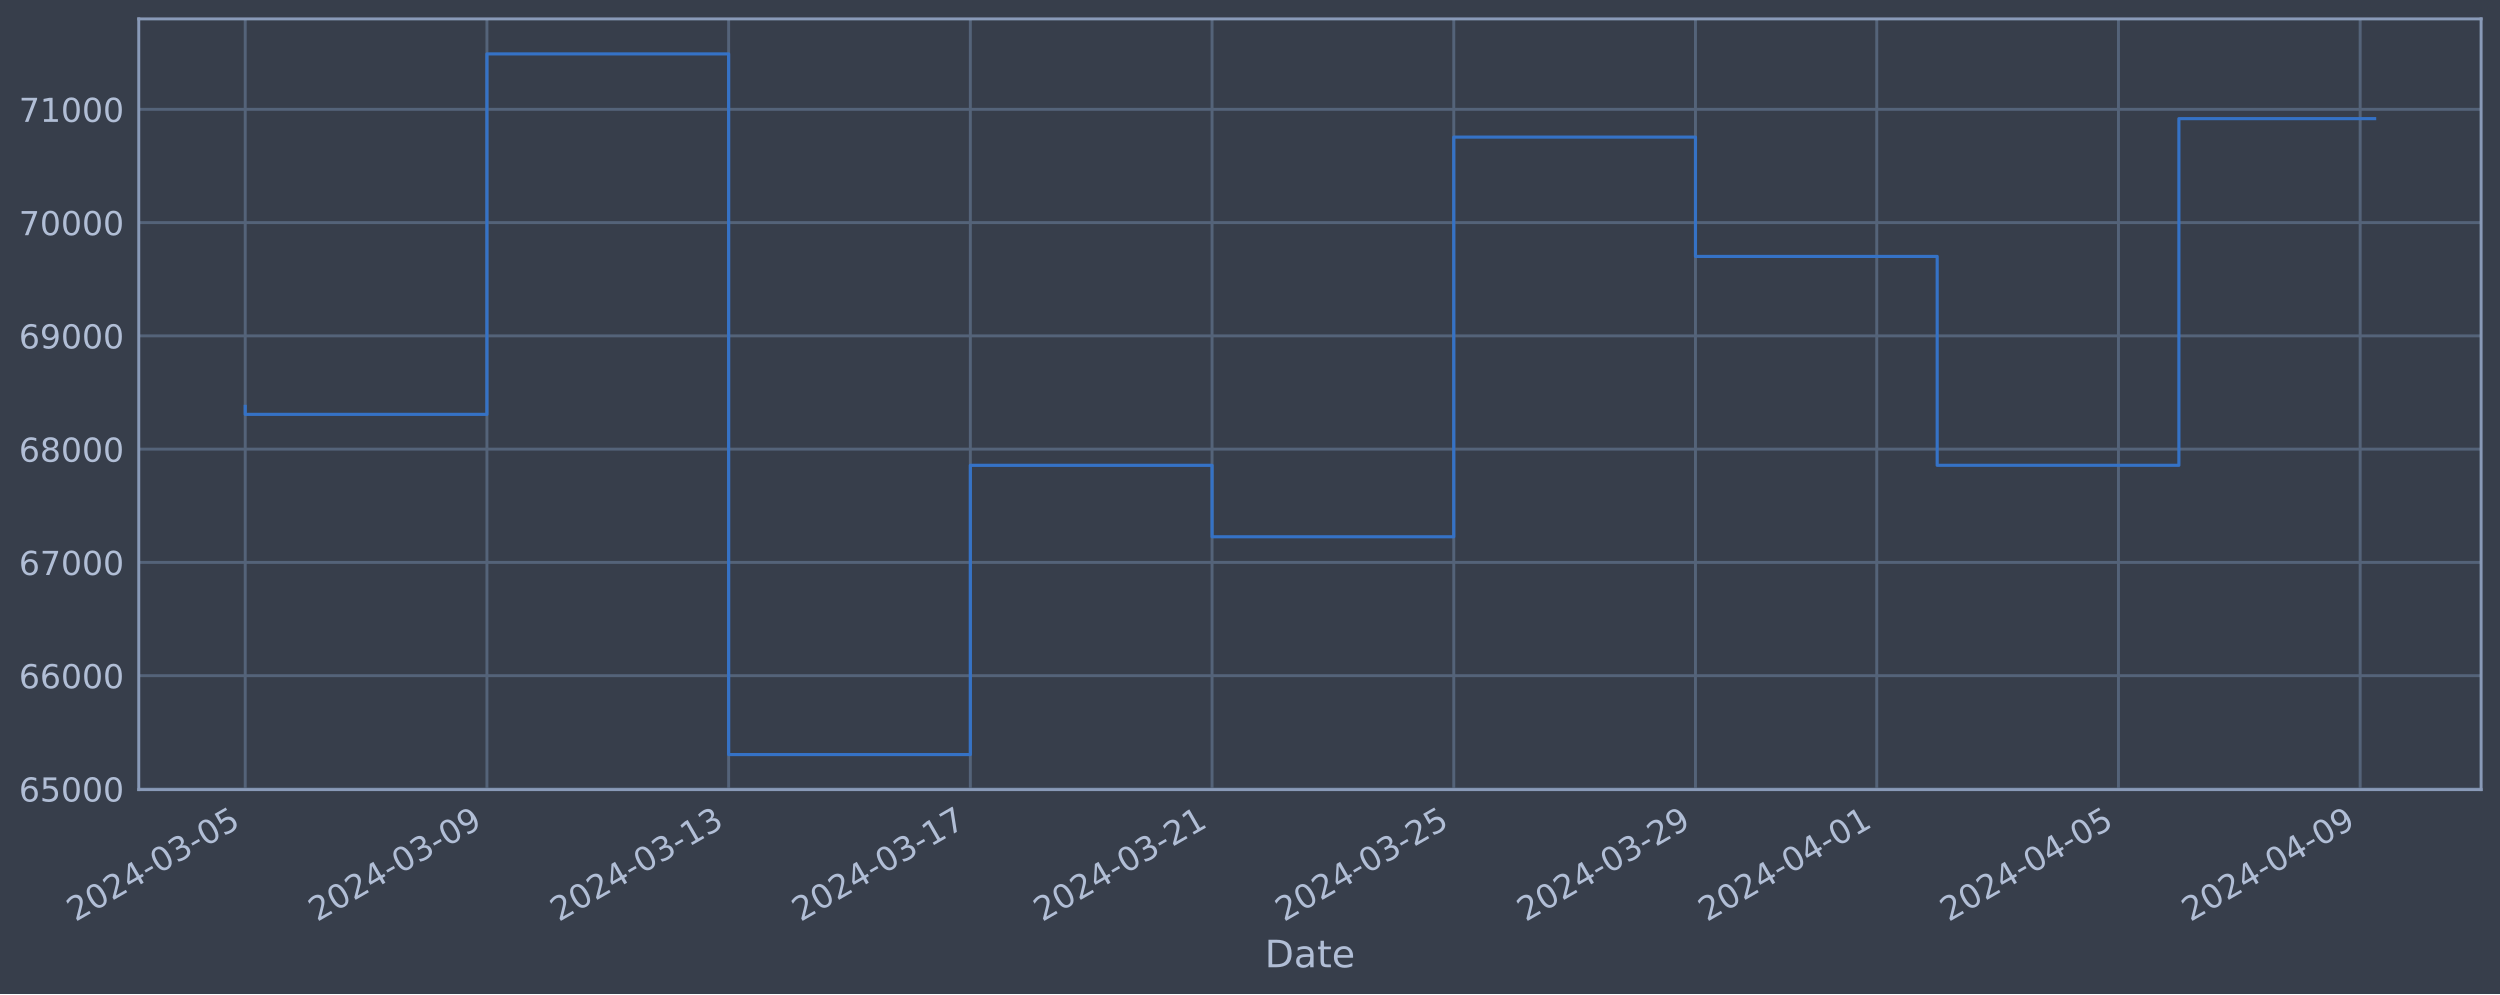
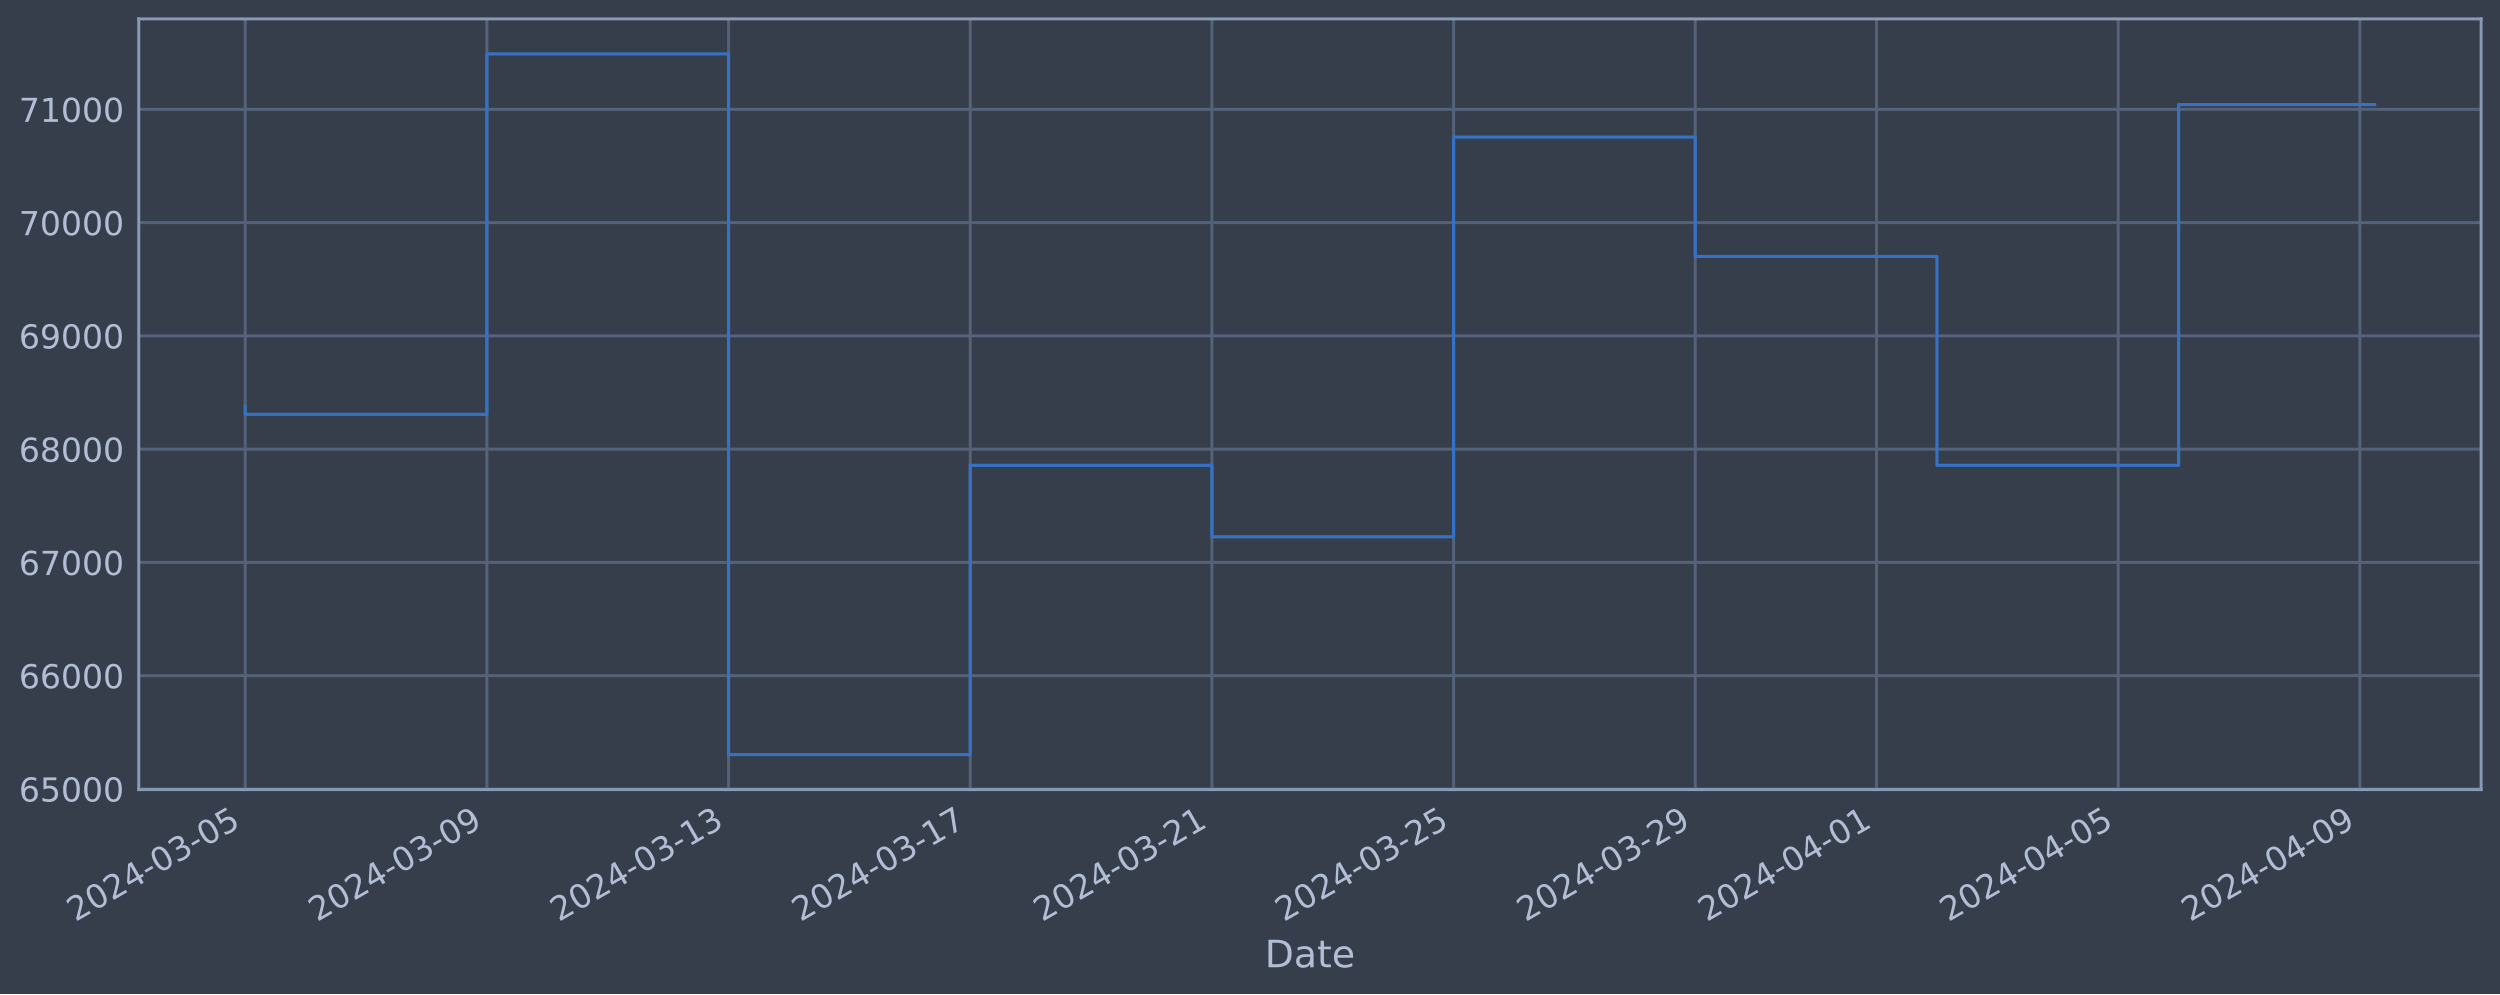
<svg xmlns="http://www.w3.org/2000/svg" xmlns:xlink="http://www.w3.org/1999/xlink" width="952.884pt" height="378.87pt" viewBox="0 0 952.884 378.87" version="1.1">
  <defs>
    <style type="text/css">*{stroke-linejoin: round; stroke-linecap: butt}</style>
  </defs>
  <g id="figure_1">
    <g id="patch_1">
      <path d="M 0 378.87  L 952.884 378.87  L 952.884 0  L 0 0  z " style="fill: #373e4b" />
    </g>
    <g id="axes_1">
      <g id="patch_2">
        <path d="M 52.884 300.96  L 945.684 300.96  L 945.684 7.2  L 52.884 7.2  z " style="fill: #373e4b" />
      </g>
      <g id="matplotlib.axis_1">
        <g id="xtick_1">
          <g id="line2d_1">
-             <path d="M 93.466 300.96  L 93.466 7.2  " clip-path="url(#pef015e30db)" style="fill: none; stroke: #546379; stroke-width: 1.12; stroke-linecap: square" />
+             <path d="M 93.466 300.96  L 93.466 7.2  " clip-path="url(#peb6f043ac6)" style="fill: none; stroke: #546379; stroke-width: 1.12; stroke-linecap: square" />
          </g>
          <g id="line2d_2" />
          <g id="text_1">
            <g style="fill: #b1bed6" transform="translate(28.74006 351.4642) rotate(-30) scale(0.126 -0.126)">
              <defs>
                <path id="DejaVuSans-32" d="M 1228 531  L 3431 531  L 3431 0  L 469 0  L 469 531  Q 828 903 1448 1529  Q 2069 2156 2228 2338  Q 2531 2678 2651 2914  Q 2772 3150 2772 3378  Q 2772 3750 2511 3984  Q 2250 4219 1831 4219  Q 1534 4219 1204 4116  Q 875 4013 500 3803  L 500 4441  Q 881 4594 1212 4672  Q 1544 4750 1819 4750  Q 2544 4750 2975 4387  Q 3406 4025 3406 3419  Q 3406 3131 3298 2873  Q 3191 2616 2906 2266  Q 2828 2175 2409 1742  Q 1991 1309 1228 531  z " transform="scale(0.015625)" />
                <path id="DejaVuSans-30" d="M 2034 4250  Q 1547 4250 1301 3770  Q 1056 3291 1056 2328  Q 1056 1369 1301 889  Q 1547 409 2034 409  Q 2525 409 2770 889  Q 3016 1369 3016 2328  Q 3016 3291 2770 3770  Q 2525 4250 2034 4250  z M 2034 4750  Q 2819 4750 3233 4129  Q 3647 3509 3647 2328  Q 3647 1150 3233 529  Q 2819 -91 2034 -91  Q 1250 -91 836 529  Q 422 1150 422 2328  Q 422 3509 836 4129  Q 1250 4750 2034 4750  z " transform="scale(0.015625)" />
                <path id="DejaVuSans-34" d="M 2419 4116  L 825 1625  L 2419 1625  L 2419 4116  z M 2253 4666  L 3047 4666  L 3047 1625  L 3713 1625  L 3713 1100  L 3047 1100  L 3047 0  L 2419 0  L 2419 1100  L 313 1100  L 313 1709  L 2253 4666  z " transform="scale(0.015625)" />
                <path id="DejaVuSans-2d" d="M 313 2009  L 1997 2009  L 1997 1497  L 313 1497  L 313 2009  z " transform="scale(0.015625)" />
                <path id="DejaVuSans-33" d="M 2597 2516  Q 3050 2419 3304 2112  Q 3559 1806 3559 1356  Q 3559 666 3084 287  Q 2609 -91 1734 -91  Q 1441 -91 1130 -33  Q 819 25 488 141  L 488 750  Q 750 597 1062 519  Q 1375 441 1716 441  Q 2309 441 2620 675  Q 2931 909 2931 1356  Q 2931 1769 2642 2001  Q 2353 2234 1838 2234  L 1294 2234  L 1294 2753  L 1863 2753  Q 2328 2753 2575 2939  Q 2822 3125 2822 3475  Q 2822 3834 2567 4026  Q 2313 4219 1838 4219  Q 1578 4219 1281 4162  Q 984 4106 628 3988  L 628 4550  Q 988 4650 1302 4700  Q 1616 4750 1894 4750  Q 2613 4750 3031 4423  Q 3450 4097 3450 3541  Q 3450 3153 3228 2886  Q 3006 2619 2597 2516  z " transform="scale(0.015625)" />
                <path id="DejaVuSans-35" d="M 691 4666  L 3169 4666  L 3169 4134  L 1269 4134  L 1269 2991  Q 1406 3038 1543 3061  Q 1681 3084 1819 3084  Q 2600 3084 3056 2656  Q 3513 2228 3513 1497  Q 3513 744 3044 326  Q 2575 -91 1722 -91  Q 1428 -91 1123 -41  Q 819 9 494 109  L 494 744  Q 775 591 1075 516  Q 1375 441 1709 441  Q 2250 441 2565 725  Q 2881 1009 2881 1497  Q 2881 1984 2565 2268  Q 2250 2553 1709 2553  Q 1456 2553 1204 2497  Q 953 2441 691 2322  L 691 4666  z " transform="scale(0.015625)" />
              </defs>
              <use xlink:href="#DejaVuSans-32" />
              <use xlink:href="#DejaVuSans-30" x="63.623" />
              <use xlink:href="#DejaVuSans-32" x="127.246" />
              <use xlink:href="#DejaVuSans-34" x="190.869" />
              <use xlink:href="#DejaVuSans-2d" x="254.492" />
              <use xlink:href="#DejaVuSans-30" x="290.576" />
              <use xlink:href="#DejaVuSans-33" x="354.199" />
              <use xlink:href="#DejaVuSans-2d" x="417.822" />
              <use xlink:href="#DejaVuSans-30" x="453.906" />
              <use xlink:href="#DejaVuSans-35" x="517.529" />
            </g>
          </g>
        </g>
        <g id="xtick_2">
          <g id="line2d_3">
-             <path d="M 185.594 300.96  L 185.594 7.2  " clip-path="url(#pef015e30db)" style="fill: none; stroke: #546379; stroke-width: 1.12; stroke-linecap: square" />
+             <path d="M 185.58 300.96  L 185.58 7.2  " clip-path="url(#peb6f043ac6)" style="fill: none; stroke: #546379; stroke-width: 1.12; stroke-linecap: square" />
          </g>
          <g id="line2d_4" />
          <g id="text_2">
-             <g style="fill: #b1bed6" transform="translate(120.8683 351.4642) rotate(-30) scale(0.126 -0.126)">
+             <g style="fill: #b1bed6" transform="translate(120.8547 351.4642) rotate(-30) scale(0.126 -0.126)">
              <defs>
                <path id="DejaVuSans-39" d="M 703 97  L 703 672  Q 941 559 1184 500  Q 1428 441 1663 441  Q 2288 441 2617 861  Q 2947 1281 2994 2138  Q 2813 1869 2534 1725  Q 2256 1581 1919 1581  Q 1219 1581 811 2004  Q 403 2428 403 3163  Q 403 3881 828 4315  Q 1253 4750 1959 4750  Q 2769 4750 3195 4129  Q 3622 3509 3622 2328  Q 3622 1225 3098 567  Q 2575 -91 1691 -91  Q 1453 -91 1209 -44  Q 966 3 703 97  z M 1959 2075  Q 2384 2075 2632 2365  Q 2881 2656 2881 3163  Q 2881 3666 2632 3958  Q 2384 4250 1959 4250  Q 1534 4250 1286 3958  Q 1038 3666 1038 3163  Q 1038 2656 1286 2365  Q 1534 2075 1959 2075  z " transform="scale(0.015625)" />
              </defs>
              <use xlink:href="#DejaVuSans-32" />
              <use xlink:href="#DejaVuSans-30" x="63.623" />
              <use xlink:href="#DejaVuSans-32" x="127.246" />
              <use xlink:href="#DejaVuSans-34" x="190.869" />
              <use xlink:href="#DejaVuSans-2d" x="254.492" />
              <use xlink:href="#DejaVuSans-30" x="290.576" />
              <use xlink:href="#DejaVuSans-33" x="354.199" />
              <use xlink:href="#DejaVuSans-2d" x="417.822" />
              <use xlink:href="#DejaVuSans-30" x="453.906" />
              <use xlink:href="#DejaVuSans-39" x="517.529" />
            </g>
          </g>
        </g>
        <g id="xtick_3">
          <g id="line2d_5">
-             <path d="M 277.722 300.96  L 277.722 7.2  " clip-path="url(#pef015e30db)" style="fill: none; stroke: #546379; stroke-width: 1.12; stroke-linecap: square" />
+             <path d="M 277.695 300.96  L 277.695 7.2  " clip-path="url(#peb6f043ac6)" style="fill: none; stroke: #546379; stroke-width: 1.12; stroke-linecap: square" />
          </g>
          <g id="line2d_6" />
          <g id="text_3">
-             <g style="fill: #b1bed6" transform="translate(212.9966 351.4642) rotate(-30) scale(0.126 -0.126)">
+             <g style="fill: #b1bed6" transform="translate(212.9694 351.4642) rotate(-30) scale(0.126 -0.126)">
              <defs>
                <path id="DejaVuSans-31" d="M 794 531  L 1825 531  L 1825 4091  L 703 3866  L 703 4441  L 1819 4666  L 2450 4666  L 2450 531  L 3481 531  L 3481 0  L 794 0  L 794 531  z " transform="scale(0.015625)" />
              </defs>
              <use xlink:href="#DejaVuSans-32" />
              <use xlink:href="#DejaVuSans-30" x="63.623" />
              <use xlink:href="#DejaVuSans-32" x="127.246" />
              <use xlink:href="#DejaVuSans-34" x="190.869" />
              <use xlink:href="#DejaVuSans-2d" x="254.492" />
              <use xlink:href="#DejaVuSans-30" x="290.576" />
              <use xlink:href="#DejaVuSans-33" x="354.199" />
              <use xlink:href="#DejaVuSans-2d" x="417.822" />
              <use xlink:href="#DejaVuSans-31" x="453.906" />
              <use xlink:href="#DejaVuSans-33" x="517.529" />
            </g>
          </g>
        </g>
        <g id="xtick_4">
          <g id="line2d_7">
-             <path d="M 369.85 300.96  L 369.85 7.2  " clip-path="url(#pef015e30db)" style="fill: none; stroke: #546379; stroke-width: 1.12; stroke-linecap: square" />
+             <path d="M 369.81 300.96  L 369.81 7.2  " clip-path="url(#peb6f043ac6)" style="fill: none; stroke: #546379; stroke-width: 1.12; stroke-linecap: square" />
          </g>
          <g id="line2d_8" />
          <g id="text_4">
-             <g style="fill: #b1bed6" transform="translate(305.1248 351.4642) rotate(-30) scale(0.126 -0.126)">
+             <g style="fill: #b1bed6" transform="translate(305.0841 351.4642) rotate(-30) scale(0.126 -0.126)">
              <defs>
                <path id="DejaVuSans-37" d="M 525 4666  L 3525 4666  L 3525 4397  L 1831 0  L 1172 0  L 2766 4134  L 525 4134  L 525 4666  z " transform="scale(0.015625)" />
              </defs>
              <use xlink:href="#DejaVuSans-32" />
              <use xlink:href="#DejaVuSans-30" x="63.623" />
              <use xlink:href="#DejaVuSans-32" x="127.246" />
              <use xlink:href="#DejaVuSans-34" x="190.869" />
              <use xlink:href="#DejaVuSans-2d" x="254.492" />
              <use xlink:href="#DejaVuSans-30" x="290.576" />
              <use xlink:href="#DejaVuSans-33" x="354.199" />
              <use xlink:href="#DejaVuSans-2d" x="417.822" />
              <use xlink:href="#DejaVuSans-31" x="453.906" />
              <use xlink:href="#DejaVuSans-37" x="517.529" />
            </g>
          </g>
        </g>
        <g id="xtick_5">
          <g id="line2d_9">
-             <path d="M 461.979 300.96  L 461.979 7.2  " clip-path="url(#pef015e30db)" style="fill: none; stroke: #546379; stroke-width: 1.12; stroke-linecap: square" />
+             <path d="M 461.924 300.96  L 461.924 7.2  " clip-path="url(#peb6f043ac6)" style="fill: none; stroke: #546379; stroke-width: 1.12; stroke-linecap: square" />
          </g>
          <g id="line2d_10" />
          <g id="text_5">
-             <g style="fill: #b1bed6" transform="translate(397.2531 351.4642) rotate(-30) scale(0.126 -0.126)">
+             <g style="fill: #b1bed6" transform="translate(397.1988 351.4642) rotate(-30) scale(0.126 -0.126)">
              <use xlink:href="#DejaVuSans-32" />
              <use xlink:href="#DejaVuSans-30" x="63.623" />
              <use xlink:href="#DejaVuSans-32" x="127.246" />
              <use xlink:href="#DejaVuSans-34" x="190.869" />
              <use xlink:href="#DejaVuSans-2d" x="254.492" />
              <use xlink:href="#DejaVuSans-30" x="290.576" />
              <use xlink:href="#DejaVuSans-33" x="354.199" />
              <use xlink:href="#DejaVuSans-2d" x="417.822" />
              <use xlink:href="#DejaVuSans-32" x="453.906" />
              <use xlink:href="#DejaVuSans-31" x="517.529" />
            </g>
          </g>
        </g>
        <g id="xtick_6">
          <g id="line2d_11">
-             <path d="M 554.107 300.96  L 554.107 7.2  " clip-path="url(#pef015e30db)" style="fill: none; stroke: #546379; stroke-width: 1.12; stroke-linecap: square" />
+             <path d="M 554.039 300.96  L 554.039 7.2  " clip-path="url(#peb6f043ac6)" style="fill: none; stroke: #546379; stroke-width: 1.12; stroke-linecap: square" />
          </g>
          <g id="line2d_12" />
          <g id="text_6">
-             <g style="fill: #b1bed6" transform="translate(489.3814 351.4642) rotate(-30) scale(0.126 -0.126)">
+             <g style="fill: #b1bed6" transform="translate(489.3134 351.4642) rotate(-30) scale(0.126 -0.126)">
              <use xlink:href="#DejaVuSans-32" />
              <use xlink:href="#DejaVuSans-30" x="63.623" />
              <use xlink:href="#DejaVuSans-32" x="127.246" />
              <use xlink:href="#DejaVuSans-34" x="190.869" />
              <use xlink:href="#DejaVuSans-2d" x="254.492" />
              <use xlink:href="#DejaVuSans-30" x="290.576" />
              <use xlink:href="#DejaVuSans-33" x="354.199" />
              <use xlink:href="#DejaVuSans-2d" x="417.822" />
              <use xlink:href="#DejaVuSans-32" x="453.906" />
              <use xlink:href="#DejaVuSans-35" x="517.529" />
            </g>
          </g>
        </g>
        <g id="xtick_7">
          <g id="line2d_13">
-             <path d="M 646.235 300.96  L 646.235 7.2  " clip-path="url(#pef015e30db)" style="fill: none; stroke: #546379; stroke-width: 1.12; stroke-linecap: square" />
+             <path d="M 646.154 300.96  L 646.154 7.2  " clip-path="url(#peb6f043ac6)" style="fill: none; stroke: #546379; stroke-width: 1.12; stroke-linecap: square" />
          </g>
          <g id="line2d_14" />
          <g id="text_7">
-             <g style="fill: #b1bed6" transform="translate(581.5096 351.4642) rotate(-30) scale(0.126 -0.126)">
+             <g style="fill: #b1bed6" transform="translate(581.4281 351.4642) rotate(-30) scale(0.126 -0.126)">
              <use xlink:href="#DejaVuSans-32" />
              <use xlink:href="#DejaVuSans-30" x="63.623" />
              <use xlink:href="#DejaVuSans-32" x="127.246" />
              <use xlink:href="#DejaVuSans-34" x="190.869" />
              <use xlink:href="#DejaVuSans-2d" x="254.492" />
              <use xlink:href="#DejaVuSans-30" x="290.576" />
              <use xlink:href="#DejaVuSans-33" x="354.199" />
              <use xlink:href="#DejaVuSans-2d" x="417.822" />
              <use xlink:href="#DejaVuSans-32" x="453.906" />
              <use xlink:href="#DejaVuSans-39" x="517.529" />
            </g>
          </g>
        </g>
        <g id="xtick_8">
          <g id="line2d_15">
-             <path d="M 715.331 300.96  L 715.331 7.2  " clip-path="url(#pef015e30db)" style="fill: none; stroke: #546379; stroke-width: 1.12; stroke-linecap: square" />
+             <path d="M 715.24 300.96  L 715.24 7.2  " clip-path="url(#peb6f043ac6)" style="fill: none; stroke: #546379; stroke-width: 1.12; stroke-linecap: square" />
          </g>
          <g id="line2d_16" />
          <g id="text_8">
-             <g style="fill: #b1bed6" transform="translate(650.6058 351.4642) rotate(-30) scale(0.126 -0.126)">
+             <g style="fill: #b1bed6" transform="translate(650.5141 351.4642) rotate(-30) scale(0.126 -0.126)">
              <use xlink:href="#DejaVuSans-32" />
              <use xlink:href="#DejaVuSans-30" x="63.623" />
              <use xlink:href="#DejaVuSans-32" x="127.246" />
              <use xlink:href="#DejaVuSans-34" x="190.869" />
              <use xlink:href="#DejaVuSans-2d" x="254.492" />
              <use xlink:href="#DejaVuSans-30" x="290.576" />
              <use xlink:href="#DejaVuSans-34" x="354.199" />
              <use xlink:href="#DejaVuSans-2d" x="417.822" />
              <use xlink:href="#DejaVuSans-30" x="453.906" />
              <use xlink:href="#DejaVuSans-31" x="517.529" />
            </g>
          </g>
        </g>
        <g id="xtick_9">
          <g id="line2d_17">
-             <path d="M 807.46 300.96  L 807.46 7.2  " clip-path="url(#pef015e30db)" style="fill: none; stroke: #546379; stroke-width: 1.12; stroke-linecap: square" />
+             <path d="M 807.354 300.96  L 807.354 7.2  " clip-path="url(#peb6f043ac6)" style="fill: none; stroke: #546379; stroke-width: 1.12; stroke-linecap: square" />
          </g>
          <g id="line2d_18" />
          <g id="text_9">
-             <g style="fill: #b1bed6" transform="translate(742.7341 351.4642) rotate(-30) scale(0.126 -0.126)">
+             <g style="fill: #b1bed6" transform="translate(742.6288 351.4642) rotate(-30) scale(0.126 -0.126)">
              <use xlink:href="#DejaVuSans-32" />
              <use xlink:href="#DejaVuSans-30" x="63.623" />
              <use xlink:href="#DejaVuSans-32" x="127.246" />
              <use xlink:href="#DejaVuSans-34" x="190.869" />
              <use xlink:href="#DejaVuSans-2d" x="254.492" />
              <use xlink:href="#DejaVuSans-30" x="290.576" />
              <use xlink:href="#DejaVuSans-34" x="354.199" />
              <use xlink:href="#DejaVuSans-2d" x="417.822" />
              <use xlink:href="#DejaVuSans-30" x="453.906" />
              <use xlink:href="#DejaVuSans-35" x="517.529" />
            </g>
          </g>
        </g>
        <g id="xtick_10">
          <g id="line2d_19">
-             <path d="M 899.588 300.96  L 899.588 7.2  " clip-path="url(#pef015e30db)" style="fill: none; stroke: #546379; stroke-width: 1.12; stroke-linecap: square" />
+             <path d="M 899.469 300.96  L 899.469 7.2  " clip-path="url(#peb6f043ac6)" style="fill: none; stroke: #546379; stroke-width: 1.12; stroke-linecap: square" />
          </g>
          <g id="line2d_20" />
          <g id="text_10">
-             <g style="fill: #b1bed6" transform="translate(834.8623 351.4642) rotate(-30) scale(0.126 -0.126)">
+             <g style="fill: #b1bed6" transform="translate(834.7435 351.4642) rotate(-30) scale(0.126 -0.126)">
              <use xlink:href="#DejaVuSans-32" />
              <use xlink:href="#DejaVuSans-30" x="63.623" />
              <use xlink:href="#DejaVuSans-32" x="127.246" />
              <use xlink:href="#DejaVuSans-34" x="190.869" />
              <use xlink:href="#DejaVuSans-2d" x="254.492" />
              <use xlink:href="#DejaVuSans-30" x="290.576" />
              <use xlink:href="#DejaVuSans-34" x="354.199" />
              <use xlink:href="#DejaVuSans-2d" x="417.822" />
              <use xlink:href="#DejaVuSans-30" x="453.906" />
              <use xlink:href="#DejaVuSans-39" x="517.529" />
            </g>
          </g>
        </g>
        <g id="text_11">
          <g style="fill: #b1bed6" transform="translate(482.0746 368.6753) scale(0.144 -0.144)">
            <defs>
              <path id="DejaVuSans-44" d="M 1259 4147  L 1259 519  L 2022 519  Q 2988 519 3436 956  Q 3884 1394 3884 2338  Q 3884 3275 3436 3711  Q 2988 4147 2022 4147  L 1259 4147  z M 628 4666  L 1925 4666  Q 3281 4666 3915 4102  Q 4550 3538 4550 2338  Q 4550 1131 3912 565  Q 3275 0 1925 0  L 628 0  L 628 4666  z " transform="scale(0.015625)" />
              <path id="DejaVuSans-61" d="M 2194 1759  Q 1497 1759 1228 1600  Q 959 1441 959 1056  Q 959 750 1161 570  Q 1363 391 1709 391  Q 2188 391 2477 730  Q 2766 1069 2766 1631  L 2766 1759  L 2194 1759  z M 3341 1997  L 3341 0  L 2766 0  L 2766 531  Q 2569 213 2275 61  Q 1981 -91 1556 -91  Q 1019 -91 701 211  Q 384 513 384 1019  Q 384 1609 779 1909  Q 1175 2209 1959 2209  L 2766 2209  L 2766 2266  Q 2766 2663 2505 2880  Q 2244 3097 1772 3097  Q 1472 3097 1187 3025  Q 903 2953 641 2809  L 641 3341  Q 956 3463 1253 3523  Q 1550 3584 1831 3584  Q 2591 3584 2966 3190  Q 3341 2797 3341 1997  z " transform="scale(0.015625)" />
              <path id="DejaVuSans-74" d="M 1172 4494  L 1172 3500  L 2356 3500  L 2356 3053  L 1172 3053  L 1172 1153  Q 1172 725 1289 603  Q 1406 481 1766 481  L 2356 481  L 2356 0  L 1766 0  Q 1100 0 847 248  Q 594 497 594 1153  L 594 3053  L 172 3053  L 172 3500  L 594 3500  L 594 4494  L 1172 4494  z " transform="scale(0.015625)" />
              <path id="DejaVuSans-65" d="M 3597 1894  L 3597 1613  L 953 1613  Q 991 1019 1311 708  Q 1631 397 2203 397  Q 2534 397 2845 478  Q 3156 559 3463 722  L 3463 178  Q 3153 47 2828 -22  Q 2503 -91 2169 -91  Q 1331 -91 842 396  Q 353 884 353 1716  Q 353 2575 817 3079  Q 1281 3584 2069 3584  Q 2775 3584 3186 3129  Q 3597 2675 3597 1894  z M 3022 2063  Q 3016 2534 2758 2815  Q 2500 3097 2075 3097  Q 1594 3097 1305 2825  Q 1016 2553 972 2059  L 3022 2063  z " transform="scale(0.015625)" />
            </defs>
            <use xlink:href="#DejaVuSans-44" />
            <use xlink:href="#DejaVuSans-61" x="77.002" />
            <use xlink:href="#DejaVuSans-74" x="138.281" />
            <use xlink:href="#DejaVuSans-65" x="177.49" />
          </g>
        </g>
      </g>
      <g id="matplotlib.axis_2">
        <g id="ytick_1">
          <g id="line2d_21">
-             <path d="M 52.884 300.718  L 945.684 300.718  " clip-path="url(#pef015e30db)" style="fill: none; stroke: #546379; stroke-width: 1.12; stroke-linecap: square" />
+             <path d="M 52.884 300.718  L 945.684 300.718  " clip-path="url(#peb6f043ac6)" style="fill: none; stroke: #546379; stroke-width: 1.12; stroke-linecap: square" />
          </g>
          <g id="line2d_22" />
          <g id="text_12">
            <g style="fill: #b1bed6" transform="translate(7.2 305.5049) scale(0.126 -0.126)">
              <defs>
                <path id="DejaVuSans-36" d="M 2113 2584  Q 1688 2584 1439 2293  Q 1191 2003 1191 1497  Q 1191 994 1439 701  Q 1688 409 2113 409  Q 2538 409 2786 701  Q 3034 994 3034 1497  Q 3034 2003 2786 2293  Q 2538 2584 2113 2584  z M 3366 4563  L 3366 3988  Q 3128 4100 2886 4159  Q 2644 4219 2406 4219  Q 1781 4219 1451 3797  Q 1122 3375 1075 2522  Q 1259 2794 1537 2939  Q 1816 3084 2150 3084  Q 2853 3084 3261 2657  Q 3669 2231 3669 1497  Q 3669 778 3244 343  Q 2819 -91 2113 -91  Q 1303 -91 875 529  Q 447 1150 447 2328  Q 447 3434 972 4092  Q 1497 4750 2381 4750  Q 2619 4750 2861 4703  Q 3103 4656 3366 4563  z " transform="scale(0.015625)" />
              </defs>
              <use xlink:href="#DejaVuSans-36" />
              <use xlink:href="#DejaVuSans-35" x="63.623" />
              <use xlink:href="#DejaVuSans-30" x="127.246" />
              <use xlink:href="#DejaVuSans-30" x="190.869" />
              <use xlink:href="#DejaVuSans-30" x="254.492" />
            </g>
          </g>
        </g>
        <g id="ytick_2">
          <g id="line2d_23">
-             <path d="M 52.884 257.544  L 945.684 257.544  " clip-path="url(#pef015e30db)" style="fill: none; stroke: #546379; stroke-width: 1.12; stroke-linecap: square" />
+             <path d="M 52.884 257.544  L 945.684 257.544  " clip-path="url(#peb6f043ac6)" style="fill: none; stroke: #546379; stroke-width: 1.12; stroke-linecap: square" />
          </g>
          <g id="line2d_24" />
          <g id="text_13">
            <g style="fill: #b1bed6" transform="translate(7.2 262.331) scale(0.126 -0.126)">
              <use xlink:href="#DejaVuSans-36" />
              <use xlink:href="#DejaVuSans-36" x="63.623" />
              <use xlink:href="#DejaVuSans-30" x="127.246" />
              <use xlink:href="#DejaVuSans-30" x="190.869" />
              <use xlink:href="#DejaVuSans-30" x="254.492" />
            </g>
          </g>
        </g>
        <g id="ytick_3">
          <g id="line2d_25">
-             <path d="M 52.884 214.37  L 945.684 214.37  " clip-path="url(#pef015e30db)" style="fill: none; stroke: #546379; stroke-width: 1.12; stroke-linecap: square" />
+             <path d="M 52.884 214.37  L 945.684 214.37  " clip-path="url(#peb6f043ac6)" style="fill: none; stroke: #546379; stroke-width: 1.12; stroke-linecap: square" />
          </g>
          <g id="line2d_26" />
          <g id="text_14">
            <g style="fill: #b1bed6" transform="translate(7.2 219.157) scale(0.126 -0.126)">
              <use xlink:href="#DejaVuSans-36" />
              <use xlink:href="#DejaVuSans-37" x="63.623" />
              <use xlink:href="#DejaVuSans-30" x="127.246" />
              <use xlink:href="#DejaVuSans-30" x="190.869" />
              <use xlink:href="#DejaVuSans-30" x="254.492" />
            </g>
          </g>
        </g>
        <g id="ytick_4">
          <g id="line2d_27">
-             <path d="M 52.884 171.196  L 945.684 171.196  " clip-path="url(#pef015e30db)" style="fill: none; stroke: #546379; stroke-width: 1.12; stroke-linecap: square" />
+             <path d="M 52.884 171.196  L 945.684 171.196  " clip-path="url(#peb6f043ac6)" style="fill: none; stroke: #546379; stroke-width: 1.12; stroke-linecap: square" />
          </g>
          <g id="line2d_28" />
          <g id="text_15">
            <g style="fill: #b1bed6" transform="translate(7.2 175.9831) scale(0.126 -0.126)">
              <defs>
                <path id="DejaVuSans-38" d="M 2034 2216  Q 1584 2216 1326 1975  Q 1069 1734 1069 1313  Q 1069 891 1326 650  Q 1584 409 2034 409  Q 2484 409 2743 651  Q 3003 894 3003 1313  Q 3003 1734 2745 1975  Q 2488 2216 2034 2216  z M 1403 2484  Q 997 2584 770 2862  Q 544 3141 544 3541  Q 544 4100 942 4425  Q 1341 4750 2034 4750  Q 2731 4750 3128 4425  Q 3525 4100 3525 3541  Q 3525 3141 3298 2862  Q 3072 2584 2669 2484  Q 3125 2378 3379 2068  Q 3634 1759 3634 1313  Q 3634 634 3220 271  Q 2806 -91 2034 -91  Q 1263 -91 848 271  Q 434 634 434 1313  Q 434 1759 690 2068  Q 947 2378 1403 2484  z M 1172 3481  Q 1172 3119 1398 2916  Q 1625 2713 2034 2713  Q 2441 2713 2670 2916  Q 2900 3119 2900 3481  Q 2900 3844 2670 4047  Q 2441 4250 2034 4250  Q 1625 4250 1398 4047  Q 1172 3844 1172 3481  z " transform="scale(0.015625)" />
              </defs>
              <use xlink:href="#DejaVuSans-36" />
              <use xlink:href="#DejaVuSans-38" x="63.623" />
              <use xlink:href="#DejaVuSans-30" x="127.246" />
              <use xlink:href="#DejaVuSans-30" x="190.869" />
              <use xlink:href="#DejaVuSans-30" x="254.492" />
            </g>
          </g>
        </g>
        <g id="ytick_5">
          <g id="line2d_29">
-             <path d="M 52.884 128.022  L 945.684 128.022  " clip-path="url(#pef015e30db)" style="fill: none; stroke: #546379; stroke-width: 1.12; stroke-linecap: square" />
+             <path d="M 52.884 128.022  L 945.684 128.022  " clip-path="url(#peb6f043ac6)" style="fill: none; stroke: #546379; stroke-width: 1.12; stroke-linecap: square" />
          </g>
          <g id="line2d_30" />
          <g id="text_16">
            <g style="fill: #b1bed6" transform="translate(7.2 132.8092) scale(0.126 -0.126)">
              <use xlink:href="#DejaVuSans-36" />
              <use xlink:href="#DejaVuSans-39" x="63.623" />
              <use xlink:href="#DejaVuSans-30" x="127.246" />
              <use xlink:href="#DejaVuSans-30" x="190.869" />
              <use xlink:href="#DejaVuSans-30" x="254.492" />
            </g>
          </g>
        </g>
        <g id="ytick_6">
          <g id="line2d_31">
-             <path d="M 52.884 84.848  L 945.684 84.848  " clip-path="url(#pef015e30db)" style="fill: none; stroke: #546379; stroke-width: 1.12; stroke-linecap: square" />
+             <path d="M 52.884 84.848  L 945.684 84.848  " clip-path="url(#peb6f043ac6)" style="fill: none; stroke: #546379; stroke-width: 1.12; stroke-linecap: square" />
          </g>
          <g id="line2d_32" />
          <g id="text_17">
            <g style="fill: #b1bed6" transform="translate(7.2 89.63523) scale(0.126 -0.126)">
              <use xlink:href="#DejaVuSans-37" />
              <use xlink:href="#DejaVuSans-30" x="63.623" />
              <use xlink:href="#DejaVuSans-30" x="127.246" />
              <use xlink:href="#DejaVuSans-30" x="190.869" />
              <use xlink:href="#DejaVuSans-30" x="254.492" />
            </g>
          </g>
        </g>
        <g id="ytick_7">
          <g id="line2d_33">
-             <path d="M 52.884 41.674  L 945.684 41.674  " clip-path="url(#pef015e30db)" style="fill: none; stroke: #546379; stroke-width: 1.12; stroke-linecap: square" />
+             <path d="M 52.884 41.674  L 945.684 41.674  " clip-path="url(#peb6f043ac6)" style="fill: none; stroke: #546379; stroke-width: 1.12; stroke-linecap: square" />
          </g>
          <g id="line2d_34" />
          <g id="text_18">
            <g style="fill: #b1bed6" transform="translate(7.2 46.4613) scale(0.126 -0.126)">
              <use xlink:href="#DejaVuSans-37" />
              <use xlink:href="#DejaVuSans-31" x="63.623" />
              <use xlink:href="#DejaVuSans-30" x="127.246" />
              <use xlink:href="#DejaVuSans-30" x="190.869" />
              <use xlink:href="#DejaVuSans-30" x="254.492" />
            </g>
          </g>
        </g>
      </g>
      <g id="line2d_35">
-         <path d="M 93.466 154.891  L 93.466 157.946  L 185.594 157.946  L 185.594 20.553  L 277.722 20.553  L 277.722 287.607  L 369.85 287.607  L 369.85 177.362  L 461.979 177.362  L 461.979 204.598  L 554.107 204.598  L 554.107 52.265  L 646.235 52.265  L 646.235 97.744  L 738.363 97.744  L 738.363 177.352  L 830.492 177.352  L 830.492 45.225  L 905.102 45.225  " clip-path="url(#pef015e30db)" style="fill: none; stroke: #3572c6; stroke-width: 1.2; stroke-linecap: square" />
+         <path d="M 93.466 154.891  L 93.466 157.946  L 185.58 157.946  L 185.58 20.553  L 277.695 20.553  L 277.695 287.607  L 369.81 287.607  L 369.81 177.362  L 461.924 177.362  L 461.924 204.598  L 554.039 204.598  L 554.039 52.265  L 646.154 52.265  L 646.154 97.744  L 738.268 97.744  L 738.268 177.352  L 830.383 177.352  L 830.383 39.864  L 905.102 39.864  " clip-path="url(#peb6f043ac6)" style="fill: none; stroke: #3572c6; stroke-width: 1.2; stroke-linecap: square" />
      </g>
      <g id="patch_3">
        <path d="M 52.884 300.96  L 52.884 7.2  " style="fill: none; stroke: #899ab8; stroke-width: 1.12; stroke-linejoin: miter; stroke-linecap: square" />
      </g>
      <g id="patch_4">
        <path d="M 945.684 300.96  L 945.684 7.2  " style="fill: none; stroke: #899ab8; stroke-width: 1.12; stroke-linejoin: miter; stroke-linecap: square" />
      </g>
      <g id="patch_5">
        <path d="M 52.884 300.96  L 945.684 300.96  " style="fill: none; stroke: #899ab8; stroke-width: 1.12; stroke-linejoin: miter; stroke-linecap: square" />
      </g>
      <g id="patch_6">
        <path d="M 52.884 7.2  L 945.684 7.2  " style="fill: none; stroke: #899ab8; stroke-width: 1.12; stroke-linejoin: miter; stroke-linecap: square" />
      </g>
    </g>
  </g>
  <defs>
-     <clipPath id="pef015e30db">
+     <clipPath id="peb6f043ac6">
      <rect x="52.884" y="7.2" width="892.8" height="293.76" />
    </clipPath>
  </defs>
</svg>
